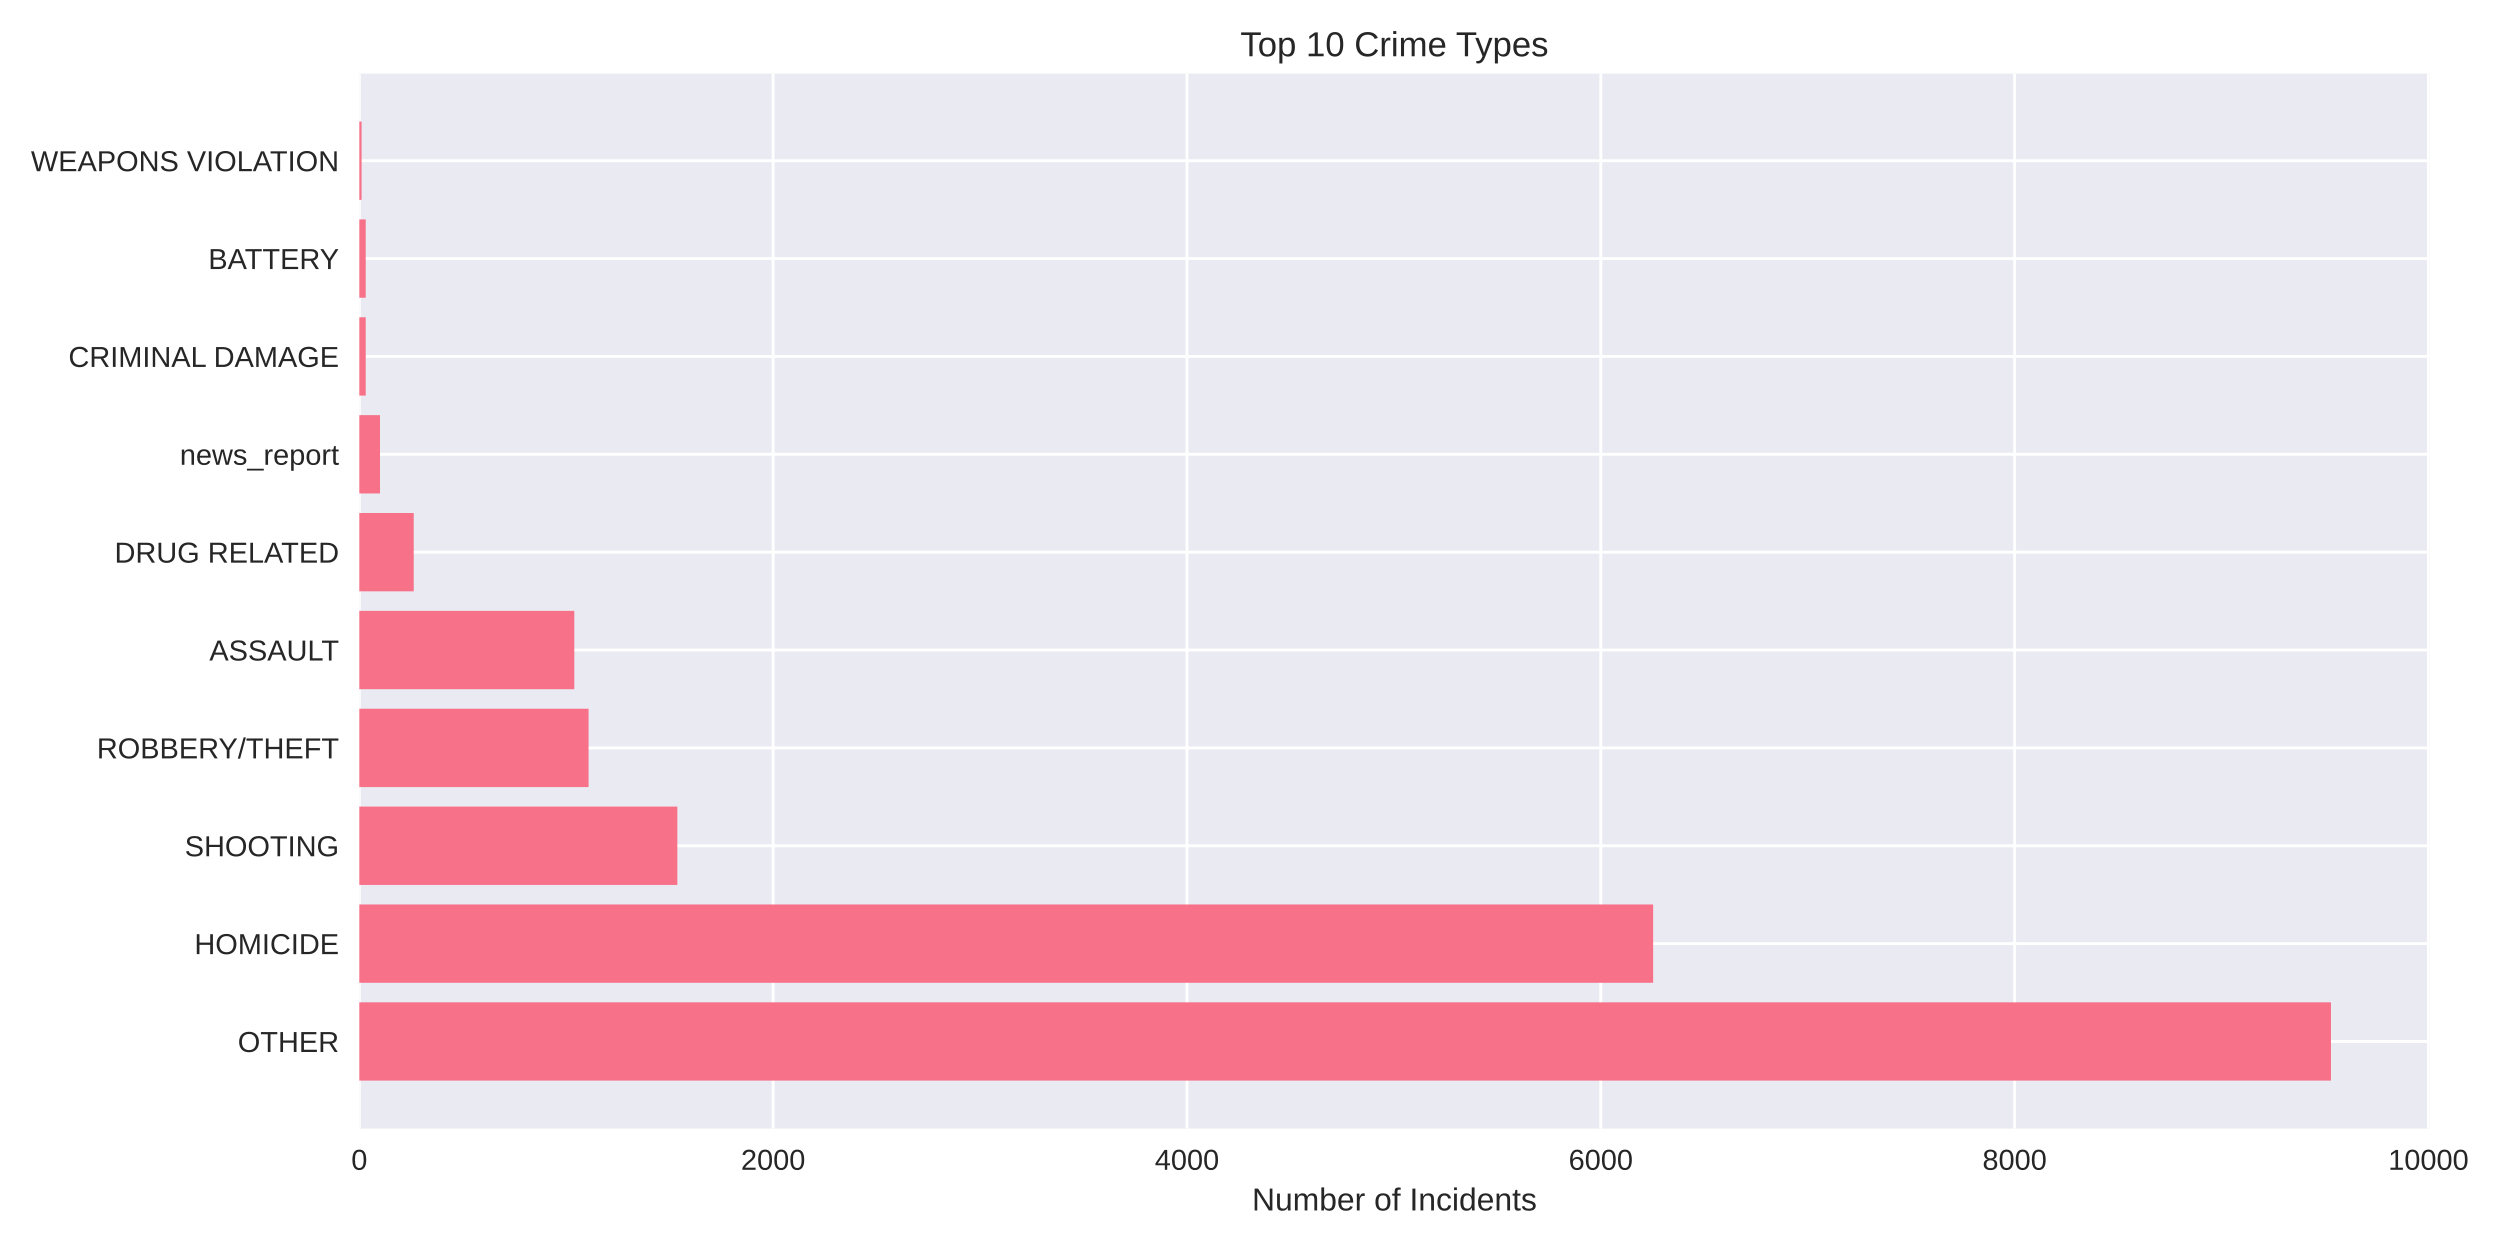
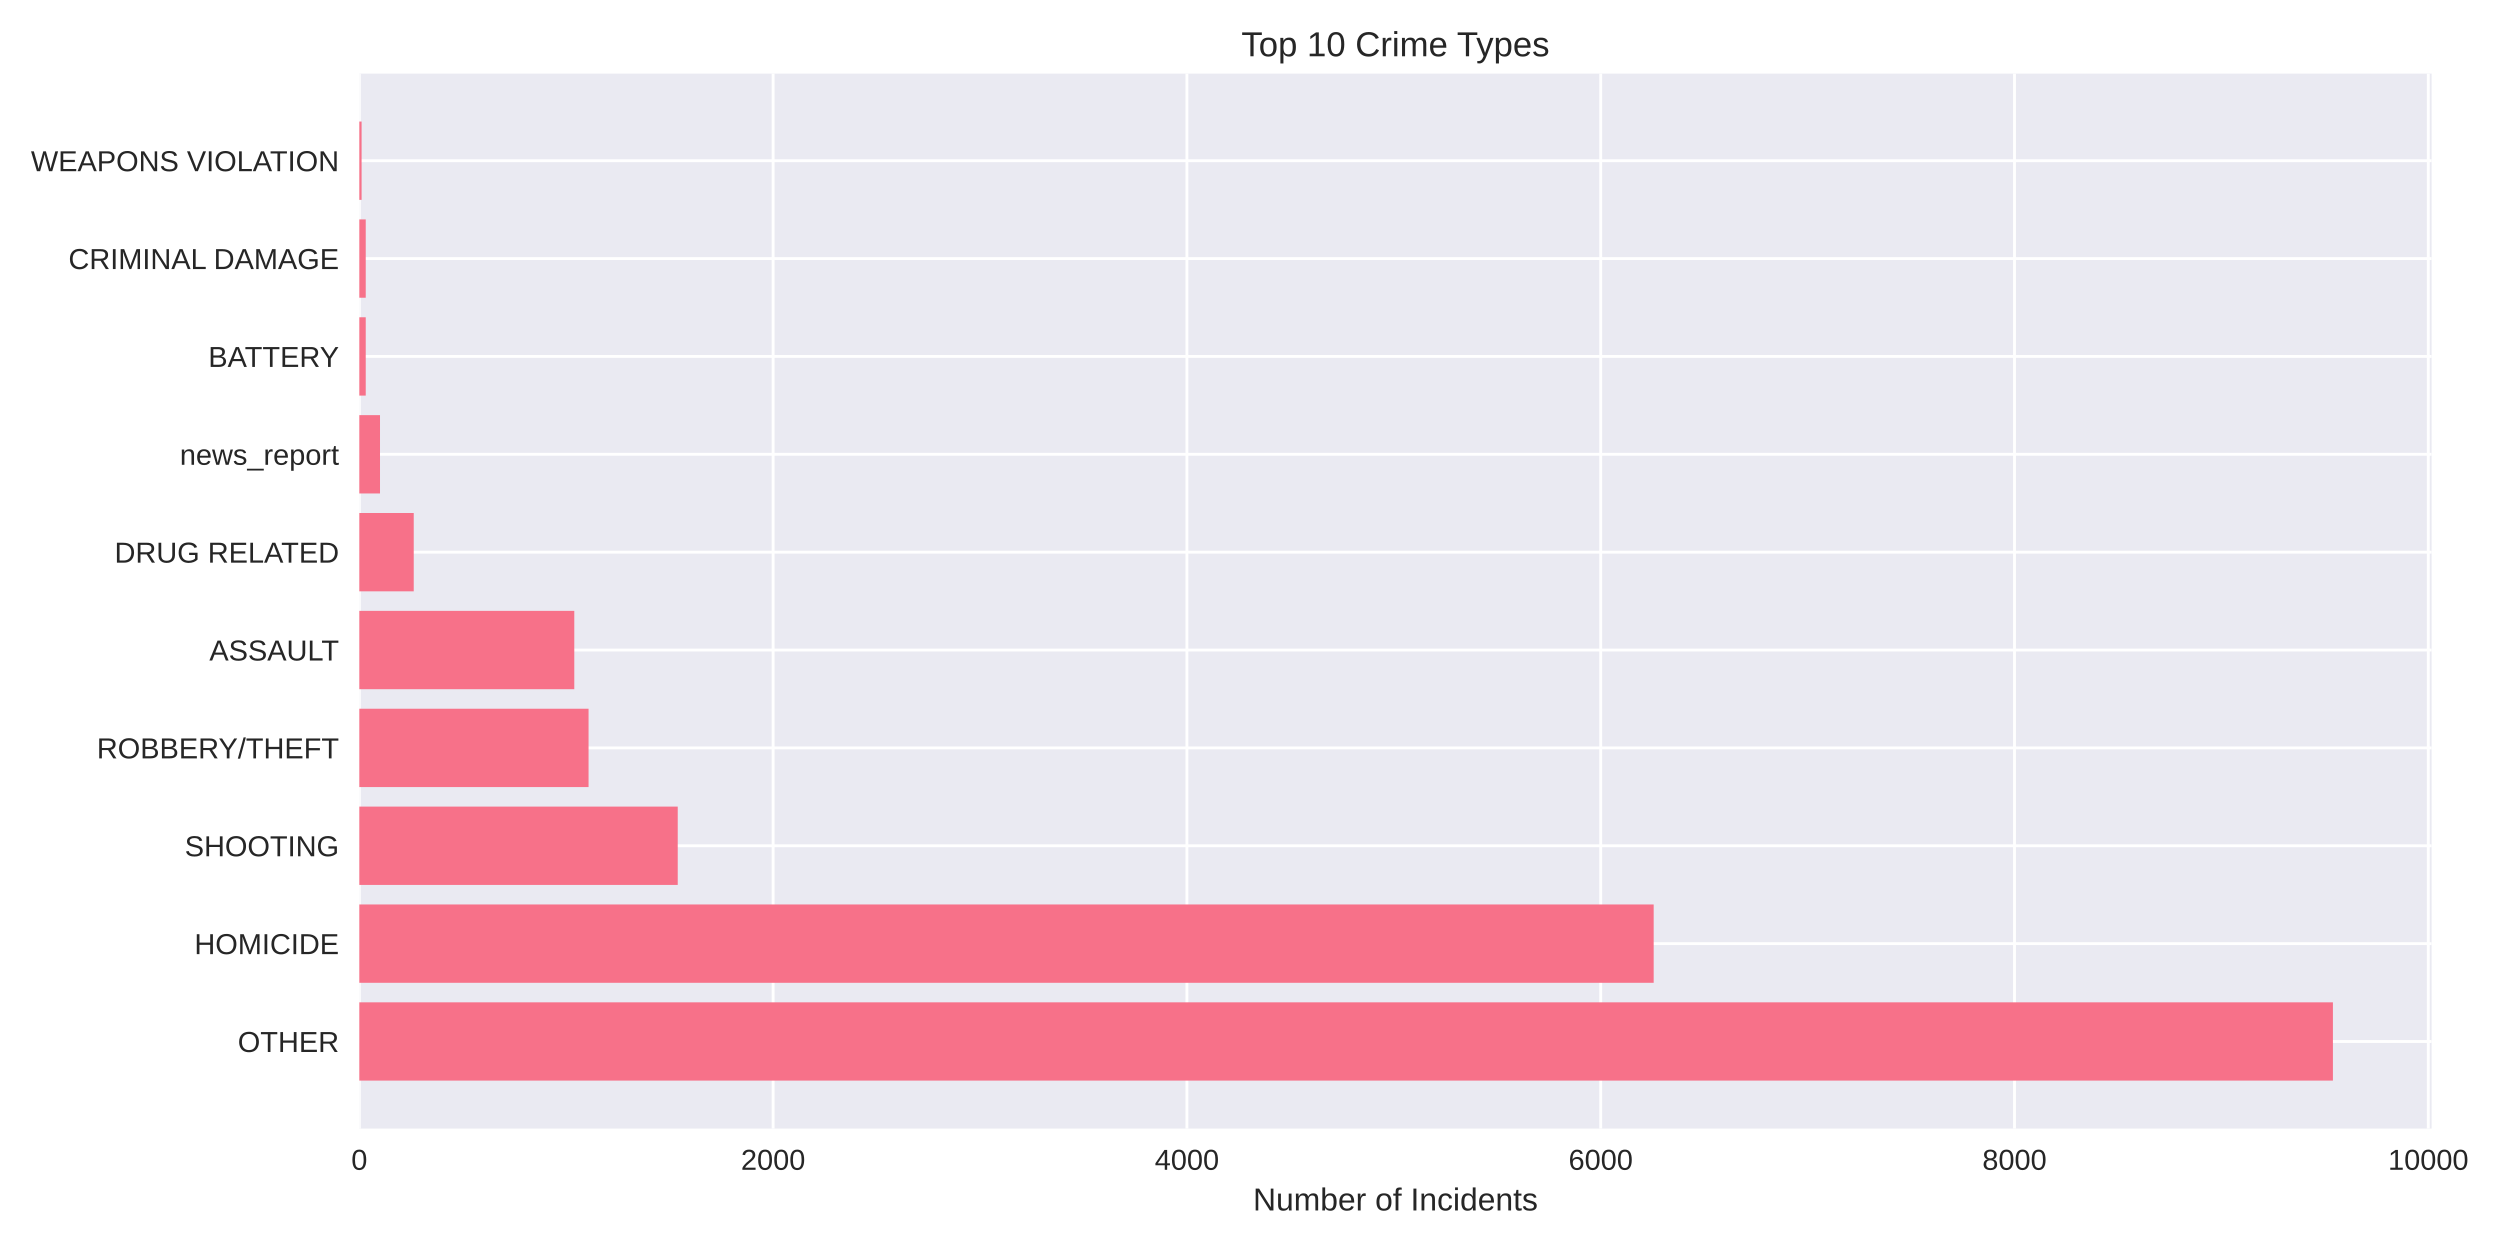
<svg xmlns="http://www.w3.org/2000/svg" width="864pt" height="432pt" viewBox="0 0 864 432" version="1.1">
  <defs>
    <style type="text/css">*{stroke-linejoin: round; stroke-linecap: butt}</style>
  </defs>
  <g id="figure_1">
    <g id="patch_1">
      <path d="M 0 432  L 864 432  L 864 0  L 0 0  z " style="fill: #ffffff" />
    </g>
    <g id="axes_1">
      <g id="patch_2">
-         <path d="M 124.18 390.04  L 839.66 390.04  L 839.66 25.44  L 124.18 25.44  z " style="fill: #eaeaf2" />
+         <path d="M 124.18 390.04  L 840.361 390.04  L 840.361 25.44  L 124.18 25.44  z " style="fill: #eaeaf2" />
      </g>
      <g id="matplotlib.axis_1">
        <g id="xtick_1">
          <g id="line2d_1">
-             <path d="M 124.18 390.04  L 124.18 25.44  " clip-path="url(#pd787e76a8e)" style="fill: none; stroke: #ffffff; stroke-linecap: round" />
+             <path d="M 124.18 390.04  L 124.18 25.44  " clip-path="url(#p8e9a9bc3c5)" style="fill: none; stroke: #ffffff; stroke-linecap: round" />
          </g>
          <g id="line2d_2" />
          <g id="text_1">
            <text style="fill: #262626; font: 10px 'Arial', 'Liberation Sans', 'DejaVu Sans', 'Bitstream Vera Sans', sans-serif; text-anchor: middle" x="124.18" y="404.287" transform="rotate(-0 124.18 404.2869)">0</text>
          </g>
        </g>
        <g id="xtick_2">
          <g id="line2d_3">
-             <path d="M 267.198 390.04  L 267.198 25.44  " clip-path="url(#pd787e76a8e)" style="fill: none; stroke: #ffffff; stroke-linecap: round" />
+             <path d="M 267.188 390.04  L 267.188 25.44  " clip-path="url(#p8e9a9bc3c5)" style="fill: none; stroke: #ffffff; stroke-linecap: round" />
          </g>
          <g id="line2d_4" />
          <g id="text_2">
-             <text style="fill: #262626; font: 10px 'Arial', 'Liberation Sans', 'DejaVu Sans', 'Bitstream Vera Sans', sans-serif; text-anchor: middle" x="267.198" y="404.287" transform="rotate(-0 267.198 404.2869)">2000</text>
+             <text style="fill: #262626; font: 10px 'Arial', 'Liberation Sans', 'DejaVu Sans', 'Bitstream Vera Sans', sans-serif; text-anchor: middle" x="267.188" y="404.287" transform="rotate(-0 267.1882 404.2869)">2000</text>
          </g>
        </g>
        <g id="xtick_3">
          <g id="line2d_5">
-             <path d="M 410.216 390.04  L 410.216 25.44  " clip-path="url(#pd787e76a8e)" style="fill: none; stroke: #ffffff; stroke-linecap: round" />
+             <path d="M 410.196 390.04  L 410.196 25.44  " clip-path="url(#p8e9a9bc3c5)" style="fill: none; stroke: #ffffff; stroke-linecap: round" />
          </g>
          <g id="line2d_6" />
          <g id="text_3">
-             <text style="fill: #262626; font: 10px 'Arial', 'Liberation Sans', 'DejaVu Sans', 'Bitstream Vera Sans', sans-serif; text-anchor: middle" x="410.216" y="404.287" transform="rotate(-0 410.216 404.2869)">4000</text>
+             <text style="fill: #262626; font: 10px 'Arial', 'Liberation Sans', 'DejaVu Sans', 'Bitstream Vera Sans', sans-serif; text-anchor: middle" x="410.196" y="404.287" transform="rotate(-0 410.1963 404.2869)">4000</text>
          </g>
        </g>
        <g id="xtick_4">
          <g id="line2d_7">
-             <path d="M 553.234 390.04  L 553.234 25.44  " clip-path="url(#pd787e76a8e)" style="fill: none; stroke: #ffffff; stroke-linecap: round" />
+             <path d="M 553.204 390.04  L 553.204 25.44  " clip-path="url(#p8e9a9bc3c5)" style="fill: none; stroke: #ffffff; stroke-linecap: round" />
          </g>
          <g id="line2d_8" />
          <g id="text_4">
-             <text style="fill: #262626; font: 10px 'Arial', 'Liberation Sans', 'DejaVu Sans', 'Bitstream Vera Sans', sans-serif; text-anchor: middle" x="553.234" y="404.287" transform="rotate(-0 553.234 404.2869)">6000</text>
+             <text style="fill: #262626; font: 10px 'Arial', 'Liberation Sans', 'DejaVu Sans', 'Bitstream Vera Sans', sans-serif; text-anchor: middle" x="553.204" y="404.287" transform="rotate(-0 553.2045 404.2869)">6000</text>
          </g>
        </g>
        <g id="xtick_5">
          <g id="line2d_9">
-             <path d="M 696.252 390.04  L 696.252 25.44  " clip-path="url(#pd787e76a8e)" style="fill: none; stroke: #ffffff; stroke-linecap: round" />
+             <path d="M 696.213 390.04  L 696.213 25.44  " clip-path="url(#p8e9a9bc3c5)" style="fill: none; stroke: #ffffff; stroke-linecap: round" />
          </g>
          <g id="line2d_10" />
          <g id="text_5">
-             <text style="fill: #262626; font: 10px 'Arial', 'Liberation Sans', 'DejaVu Sans', 'Bitstream Vera Sans', sans-serif; text-anchor: middle" x="696.252" y="404.287" transform="rotate(-0 696.252 404.2869)">8000</text>
+             <text style="fill: #262626; font: 10px 'Arial', 'Liberation Sans', 'DejaVu Sans', 'Bitstream Vera Sans', sans-serif; text-anchor: middle" x="696.213" y="404.287" transform="rotate(-0 696.2127 404.2869)">8000</text>
          </g>
        </g>
        <g id="xtick_6">
          <g id="line2d_11">
-             <path d="M 839.27 390.04  L 839.27 25.44  " clip-path="url(#pd787e76a8e)" style="fill: none; stroke: #ffffff; stroke-linecap: round" />
+             <path d="M 839.221 390.04  L 839.221 25.44  " clip-path="url(#p8e9a9bc3c5)" style="fill: none; stroke: #ffffff; stroke-linecap: round" />
          </g>
          <g id="line2d_12" />
          <g id="text_6">
-             <text style="fill: #262626; font: 10px 'Arial', 'Liberation Sans', 'DejaVu Sans', 'Bitstream Vera Sans', sans-serif; text-anchor: middle" x="839.27" y="404.287" transform="rotate(-0 839.27 404.2869)">10000</text>
+             <text style="fill: #262626; font: 10px 'Arial', 'Liberation Sans', 'DejaVu Sans', 'Bitstream Vera Sans', sans-serif; text-anchor: middle" x="839.221" y="404.287" transform="rotate(-0 839.2208 404.2869)">10000</text>
          </g>
        </g>
        <g id="text_7">
-           <text style="fill: #262626; font: 11px 'Arial', 'Liberation Sans', 'DejaVu Sans', 'Bitstream Vera Sans', sans-serif; text-anchor: middle" x="481.92" y="418.333" transform="rotate(-0 481.9199 418.3334)">Number of Incidents</text>
+           <text style="fill: #262626; font: 11px 'Arial', 'Liberation Sans', 'DejaVu Sans', 'Bitstream Vera Sans', sans-serif; text-anchor: middle" x="482.271" y="418.333" transform="rotate(-0 482.2707 418.3334)">Number of Incidents</text>
        </g>
      </g>
      <g id="matplotlib.axis_2">
        <g id="ytick_1">
          <g id="line2d_13">
-             <path d="M 124.18 359.939  L 839.66 359.939  " clip-path="url(#pd787e76a8e)" style="fill: none; stroke: #ffffff; stroke-linecap: round" />
+             <path d="M 124.18 359.939  L 840.361 359.939  " clip-path="url(#p8e9a9bc3c5)" style="fill: none; stroke: #ffffff; stroke-linecap: round" />
          </g>
          <g id="line2d_14" />
          <g id="text_8">
            <text style="fill: #262626; font: 10px 'Arial', 'Liberation Sans', 'DejaVu Sans', 'Bitstream Vera Sans', sans-serif; text-anchor: end" x="117.18" y="363.562" transform="rotate(-0 117.18 363.562)">OTHER</text>
          </g>
        </g>
        <g id="ytick_2">
          <g id="line2d_15">
-             <path d="M 124.18 326.117  L 839.66 326.117  " clip-path="url(#pd787e76a8e)" style="fill: none; stroke: #ffffff; stroke-linecap: round" />
+             <path d="M 124.18 326.117  L 840.361 326.117  " clip-path="url(#p8e9a9bc3c5)" style="fill: none; stroke: #ffffff; stroke-linecap: round" />
          </g>
          <g id="line2d_16" />
          <g id="text_9">
            <text style="fill: #262626; font: 10px 'Arial', 'Liberation Sans', 'DejaVu Sans', 'Bitstream Vera Sans', sans-serif; text-anchor: end" x="117.18" y="329.74" transform="rotate(-0 117.18 329.7401)">HOMICIDE</text>
          </g>
        </g>
        <g id="ytick_3">
          <g id="line2d_17">
-             <path d="M 124.18 292.295  L 839.66 292.295  " clip-path="url(#pd787e76a8e)" style="fill: none; stroke: #ffffff; stroke-linecap: round" />
+             <path d="M 124.18 292.295  L 840.361 292.295  " clip-path="url(#p8e9a9bc3c5)" style="fill: none; stroke: #ffffff; stroke-linecap: round" />
          </g>
          <g id="line2d_18" />
          <g id="text_10">
            <text style="fill: #262626; font: 10px 'Arial', 'Liberation Sans', 'DejaVu Sans', 'Bitstream Vera Sans', sans-serif; text-anchor: end" x="117.18" y="295.918" transform="rotate(-0 117.18 295.9182)">SHOOTING</text>
          </g>
        </g>
        <g id="ytick_4">
          <g id="line2d_19">
-             <path d="M 124.18 258.473  L 839.66 258.473  " clip-path="url(#pd787e76a8e)" style="fill: none; stroke: #ffffff; stroke-linecap: round" />
+             <path d="M 124.18 258.473  L 840.361 258.473  " clip-path="url(#p8e9a9bc3c5)" style="fill: none; stroke: #ffffff; stroke-linecap: round" />
          </g>
          <g id="line2d_20" />
          <g id="text_11">
            <text style="fill: #262626; font: 10px 'Arial', 'Liberation Sans', 'DejaVu Sans', 'Bitstream Vera Sans', sans-serif; text-anchor: end" x="117.18" y="262.096" transform="rotate(-0 117.18 262.0963)">ROBBERY/THEFT</text>
          </g>
        </g>
        <g id="ytick_5">
          <g id="line2d_21">
-             <path d="M 124.18 224.651  L 839.66 224.651  " clip-path="url(#pd787e76a8e)" style="fill: none; stroke: #ffffff; stroke-linecap: round" />
+             <path d="M 124.18 224.651  L 840.361 224.651  " clip-path="url(#p8e9a9bc3c5)" style="fill: none; stroke: #ffffff; stroke-linecap: round" />
          </g>
          <g id="line2d_22" />
          <g id="text_12">
            <text style="fill: #262626; font: 10px 'Arial', 'Liberation Sans', 'DejaVu Sans', 'Bitstream Vera Sans', sans-serif; text-anchor: end" x="117.18" y="228.274" transform="rotate(-0 117.18 228.2744)">ASSAULT</text>
          </g>
        </g>
        <g id="ytick_6">
          <g id="line2d_23">
-             <path d="M 124.18 190.829  L 839.66 190.829  " clip-path="url(#pd787e76a8e)" style="fill: none; stroke: #ffffff; stroke-linecap: round" />
+             <path d="M 124.18 190.829  L 840.361 190.829  " clip-path="url(#p8e9a9bc3c5)" style="fill: none; stroke: #ffffff; stroke-linecap: round" />
          </g>
          <g id="line2d_24" />
          <g id="text_13">
            <text style="fill: #262626; font: 10px 'Arial', 'Liberation Sans', 'DejaVu Sans', 'Bitstream Vera Sans', sans-serif; text-anchor: end" x="117.18" y="194.452" transform="rotate(-0 117.18 194.4525)">DRUG RELATED</text>
          </g>
        </g>
        <g id="ytick_7">
          <g id="line2d_25">
-             <path d="M 124.18 157.007  L 839.66 157.007  " clip-path="url(#pd787e76a8e)" style="fill: none; stroke: #ffffff; stroke-linecap: round" />
+             <path d="M 124.18 157.007  L 840.361 157.007  " clip-path="url(#p8e9a9bc3c5)" style="fill: none; stroke: #ffffff; stroke-linecap: round" />
          </g>
          <g id="line2d_26" />
          <g id="text_14">
            <text style="fill: #262626; font: 10px 'Arial', 'Liberation Sans', 'DejaVu Sans', 'Bitstream Vera Sans', sans-serif; text-anchor: end" x="117.18" y="160.631" transform="rotate(-0 117.18 160.6306)">news_report</text>
          </g>
        </g>
        <g id="ytick_8">
          <g id="line2d_27">
-             <path d="M 124.18 123.185  L 839.66 123.185  " clip-path="url(#pd787e76a8e)" style="fill: none; stroke: #ffffff; stroke-linecap: round" />
+             <path d="M 124.18 123.185  L 840.361 123.185  " clip-path="url(#p8e9a9bc3c5)" style="fill: none; stroke: #ffffff; stroke-linecap: round" />
          </g>
          <g id="line2d_28" />
          <g id="text_15">
-             <text style="fill: #262626; font: 10px 'Arial', 'Liberation Sans', 'DejaVu Sans', 'Bitstream Vera Sans', sans-serif; text-anchor: end" x="117.18" y="126.809" transform="rotate(-0 117.18 126.8087)">CRIMINAL DAMAGE</text>
+             <text style="fill: #262626; font: 10px 'Arial', 'Liberation Sans', 'DejaVu Sans', 'Bitstream Vera Sans', sans-serif; text-anchor: end" x="117.18" y="126.809" transform="rotate(-0 117.18 126.8087)">BATTERY</text>
          </g>
        </g>
        <g id="ytick_9">
          <g id="line2d_29">
-             <path d="M 124.18 89.363  L 839.66 89.363  " clip-path="url(#pd787e76a8e)" style="fill: none; stroke: #ffffff; stroke-linecap: round" />
+             <path d="M 124.18 89.363  L 840.361 89.363  " clip-path="url(#p8e9a9bc3c5)" style="fill: none; stroke: #ffffff; stroke-linecap: round" />
          </g>
          <g id="line2d_30" />
          <g id="text_16">
-             <text style="fill: #262626; font: 10px 'Arial', 'Liberation Sans', 'DejaVu Sans', 'Bitstream Vera Sans', sans-serif; text-anchor: end" x="117.18" y="92.987" transform="rotate(-0 117.18 92.98681)">BATTERY</text>
+             <text style="fill: #262626; font: 10px 'Arial', 'Liberation Sans', 'DejaVu Sans', 'Bitstream Vera Sans', sans-serif; text-anchor: end" x="117.18" y="92.987" transform="rotate(-0 117.18 92.98681)">CRIMINAL DAMAGE</text>
          </g>
        </g>
        <g id="ytick_10">
          <g id="line2d_31">
-             <path d="M 124.18 55.541  L 839.66 55.541  " clip-path="url(#pd787e76a8e)" style="fill: none; stroke: #ffffff; stroke-linecap: round" />
+             <path d="M 124.18 55.541  L 840.361 55.541  " clip-path="url(#p8e9a9bc3c5)" style="fill: none; stroke: #ffffff; stroke-linecap: round" />
          </g>
          <g id="line2d_32" />
          <g id="text_17">
            <text style="fill: #262626; font: 10px 'Arial', 'Liberation Sans', 'DejaVu Sans', 'Bitstream Vera Sans', sans-serif; text-anchor: end" x="117.18" y="59.165" transform="rotate(-0 117.18 59.16492)">WEAPONS VIOLATION</text>
          </g>
        </g>
      </g>
      <g id="patch_3">
-         <path d="M 124.18 373.467  L 805.589 373.467  L 805.589 346.41  L 124.18 346.41  z " clip-path="url(#pd787e76a8e)" style="fill: #f77189" />
+         <path d="M 124.18 373.467  L 806.257 373.467  L 806.257 346.41  L 124.18 346.41  z " clip-path="url(#p8e9a9bc3c5)" style="fill: #f77189" />
      </g>
      <g id="patch_4">
-         <path d="M 124.18 339.645  L 571.326 339.645  L 571.326 312.588  L 124.18 312.588  z " clip-path="url(#pd787e76a8e)" style="fill: #f77189" />
+         <path d="M 124.18 339.645  L 571.51 339.645  L 571.51 312.588  L 124.18 312.588  z " clip-path="url(#p8e9a9bc3c5)" style="fill: #f77189" />
      </g>
      <g id="patch_5">
-         <path d="M 124.18 305.823  L 234.089 305.823  L 234.089 278.766  L 124.18 278.766  z " clip-path="url(#pd787e76a8e)" style="fill: #f77189" />
+         <path d="M 124.18 305.823  L 234.225 305.823  L 234.225 278.766  L 124.18 278.766  z " clip-path="url(#p8e9a9bc3c5)" style="fill: #f77189" />
      </g>
      <g id="patch_6">
-         <path d="M 124.18 272.002  L 203.412 272.002  L 203.412 244.944  L 124.18 244.944  z " clip-path="url(#pd787e76a8e)" style="fill: #f77189" />
+         <path d="M 124.18 272.002  L 203.407 272.002  L 203.407 244.944  L 124.18 244.944  z " clip-path="url(#p8e9a9bc3c5)" style="fill: #f77189" />
      </g>
      <g id="patch_7">
-         <path d="M 124.18 238.18  L 198.478 238.18  L 198.478 211.122  L 124.18 211.122  z " clip-path="url(#pd787e76a8e)" style="fill: #f77189" />
+         <path d="M 124.18 238.18  L 198.473 238.18  L 198.473 211.122  L 124.18 211.122  z " clip-path="url(#p8e9a9bc3c5)" style="fill: #f77189" />
      </g>
      <g id="patch_8">
-         <path d="M 124.18 204.358  L 142.987 204.358  L 142.987 177.3  L 124.18 177.3  z " clip-path="url(#pd787e76a8e)" style="fill: #f77189" />
+         <path d="M 124.18 204.358  L 142.986 204.358  L 142.986 177.3  L 124.18 177.3  z " clip-path="url(#p8e9a9bc3c5)" style="fill: #f77189" />
      </g>
      <g id="patch_9">
-         <path d="M 124.18 170.536  L 131.331 170.536  L 131.331 143.478  L 124.18 143.478  z " clip-path="url(#pd787e76a8e)" style="fill: #f77189" />
+         <path d="M 124.18 170.536  L 131.33 170.536  L 131.33 143.478  L 124.18 143.478  z " clip-path="url(#p8e9a9bc3c5)" style="fill: #f77189" />
      </g>
      <g id="patch_10">
-         <path d="M 124.18 136.714  L 126.397 136.714  L 126.397 109.657  L 124.18 109.657  z " clip-path="url(#pd787e76a8e)" style="fill: #f77189" />
+         <path d="M 124.18 136.714  L 126.397 136.714  L 126.397 109.657  L 124.18 109.657  z " clip-path="url(#p8e9a9bc3c5)" style="fill: #f77189" />
      </g>
      <g id="patch_11">
-         <path d="M 124.18 102.892  L 126.397 102.892  L 126.397 75.835  L 124.18 75.835  z " clip-path="url(#pd787e76a8e)" style="fill: #f77189" />
+         <path d="M 124.18 102.892  L 126.397 102.892  L 126.397 75.835  L 124.18 75.835  z " clip-path="url(#p8e9a9bc3c5)" style="fill: #f77189" />
      </g>
      <g id="patch_12">
-         <path d="M 124.18 69.07  L 124.967 69.07  L 124.967 42.013  L 124.18 42.013  z " clip-path="url(#pd787e76a8e)" style="fill: #f77189" />
+         <path d="M 124.18 69.07  L 124.967 69.07  L 124.967 42.013  L 124.18 42.013  z " clip-path="url(#p8e9a9bc3c5)" style="fill: #f77189" />
      </g>
      <g id="patch_13">
        <path d="M 124.18 390.04  L 124.18 25.44  " style="fill: none" />
      </g>
      <g id="patch_14">
-         <path d="M 839.66 390.04  L 839.66 25.44  " style="fill: none" />
+         <path d="M 840.361 390.04  L 840.361 25.44  " style="fill: none" />
      </g>
      <g id="patch_15">
-         <path d="M 124.18 390.04  L 839.66 390.04  " style="fill: none" />
+         <path d="M 124.18 390.04  L 840.361 390.04  " style="fill: none" />
      </g>
      <g id="patch_16">
-         <path d="M 124.18 25.44  L 839.66 25.44  " style="fill: none" />
+         <path d="M 124.18 25.44  L 840.361 25.44  " style="fill: none" />
      </g>
      <g id="text_18">
-         <text style="fill: #262626; font: 12px 'Arial', 'Liberation Sans', 'DejaVu Sans', 'Bitstream Vera Sans', sans-serif; text-anchor: middle" x="481.92" y="19.44" transform="rotate(-0 481.9199 19.44)">Top 10 Crime Types</text>
+         <text style="fill: #262626; font: 12px 'Arial', 'Liberation Sans', 'DejaVu Sans', 'Bitstream Vera Sans', sans-serif; text-anchor: middle" x="482.271" y="19.44" transform="rotate(-0 482.2707 19.44)">Top 10 Crime Types</text>
      </g>
    </g>
  </g>
  <defs>
-     <clipPath id="pd787e76a8e">
-       <rect x="124.18" y="25.44" width="715.48" height="364.6" />
+     <clipPath id="p8e9a9bc3c5">
+       <rect x="124.18" y="25.44" width="716.181" height="364.6" />
    </clipPath>
  </defs>
</svg>
